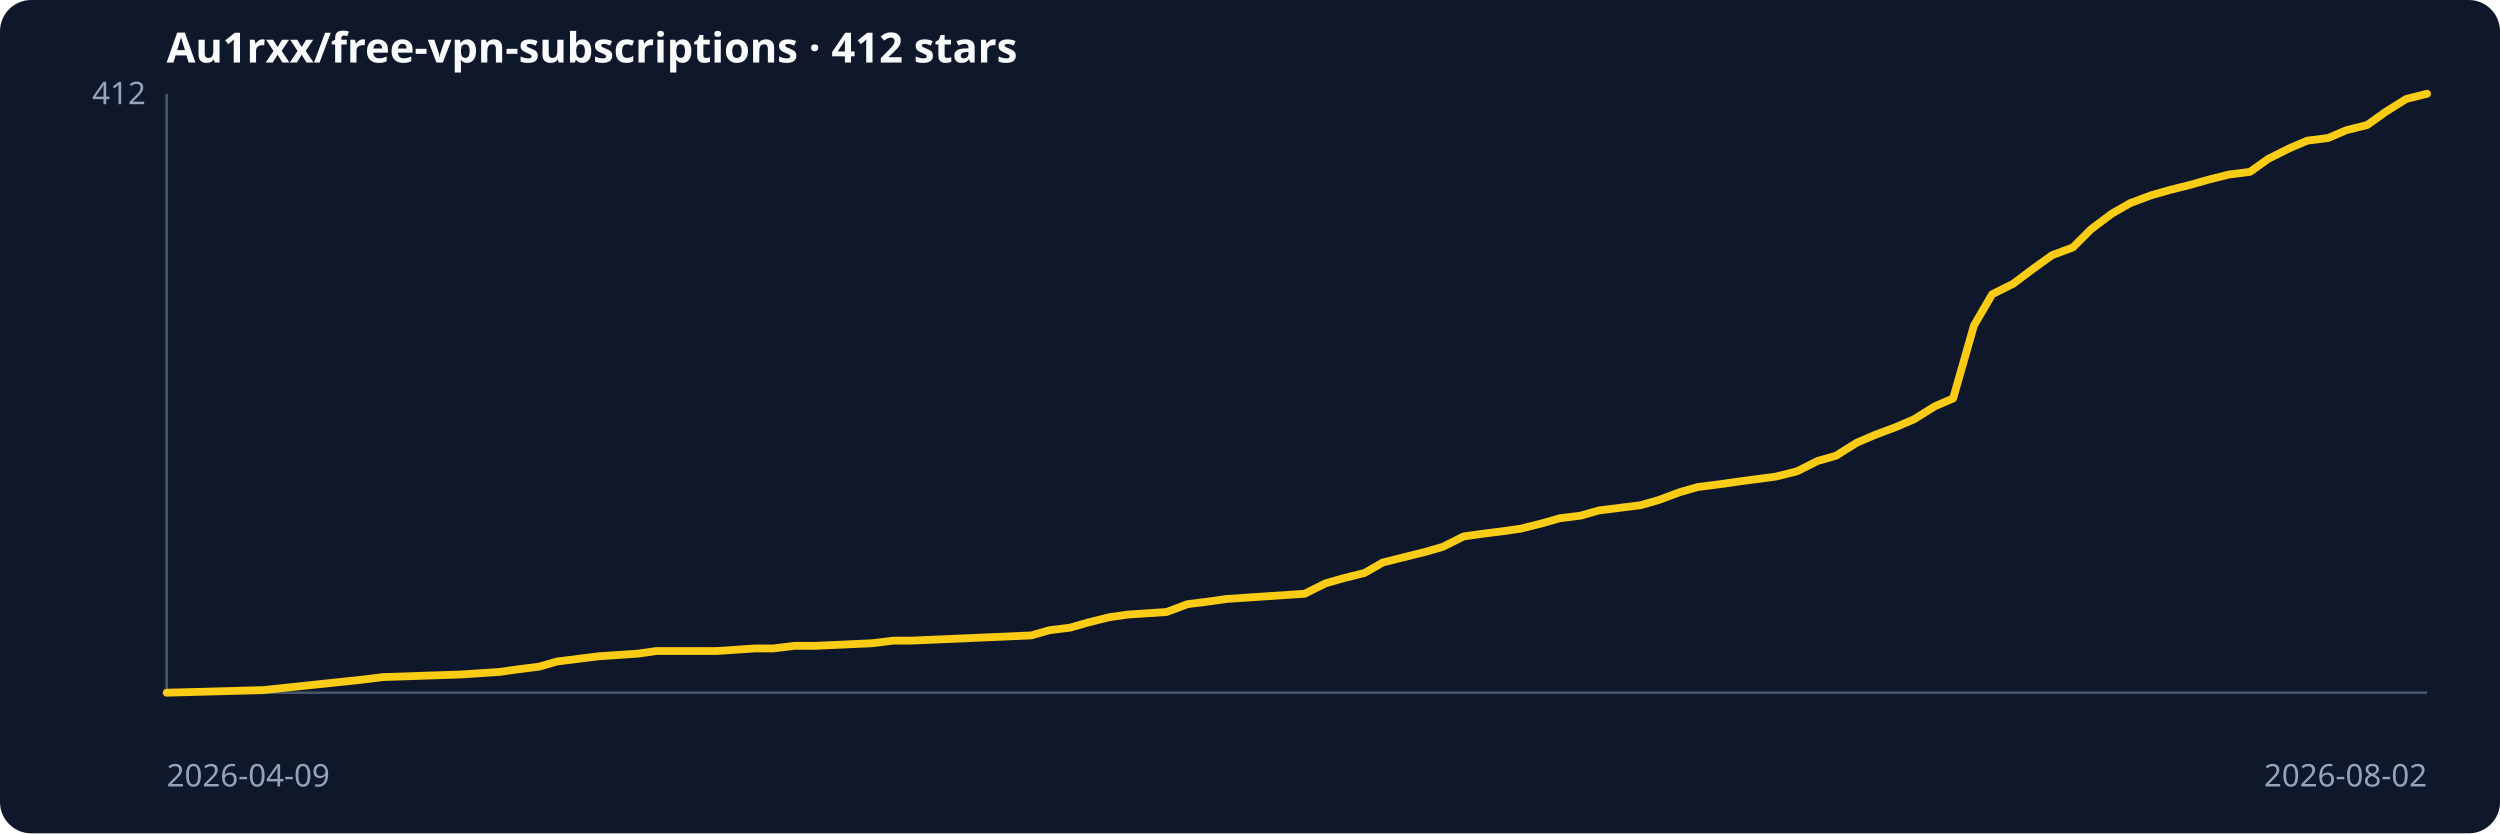
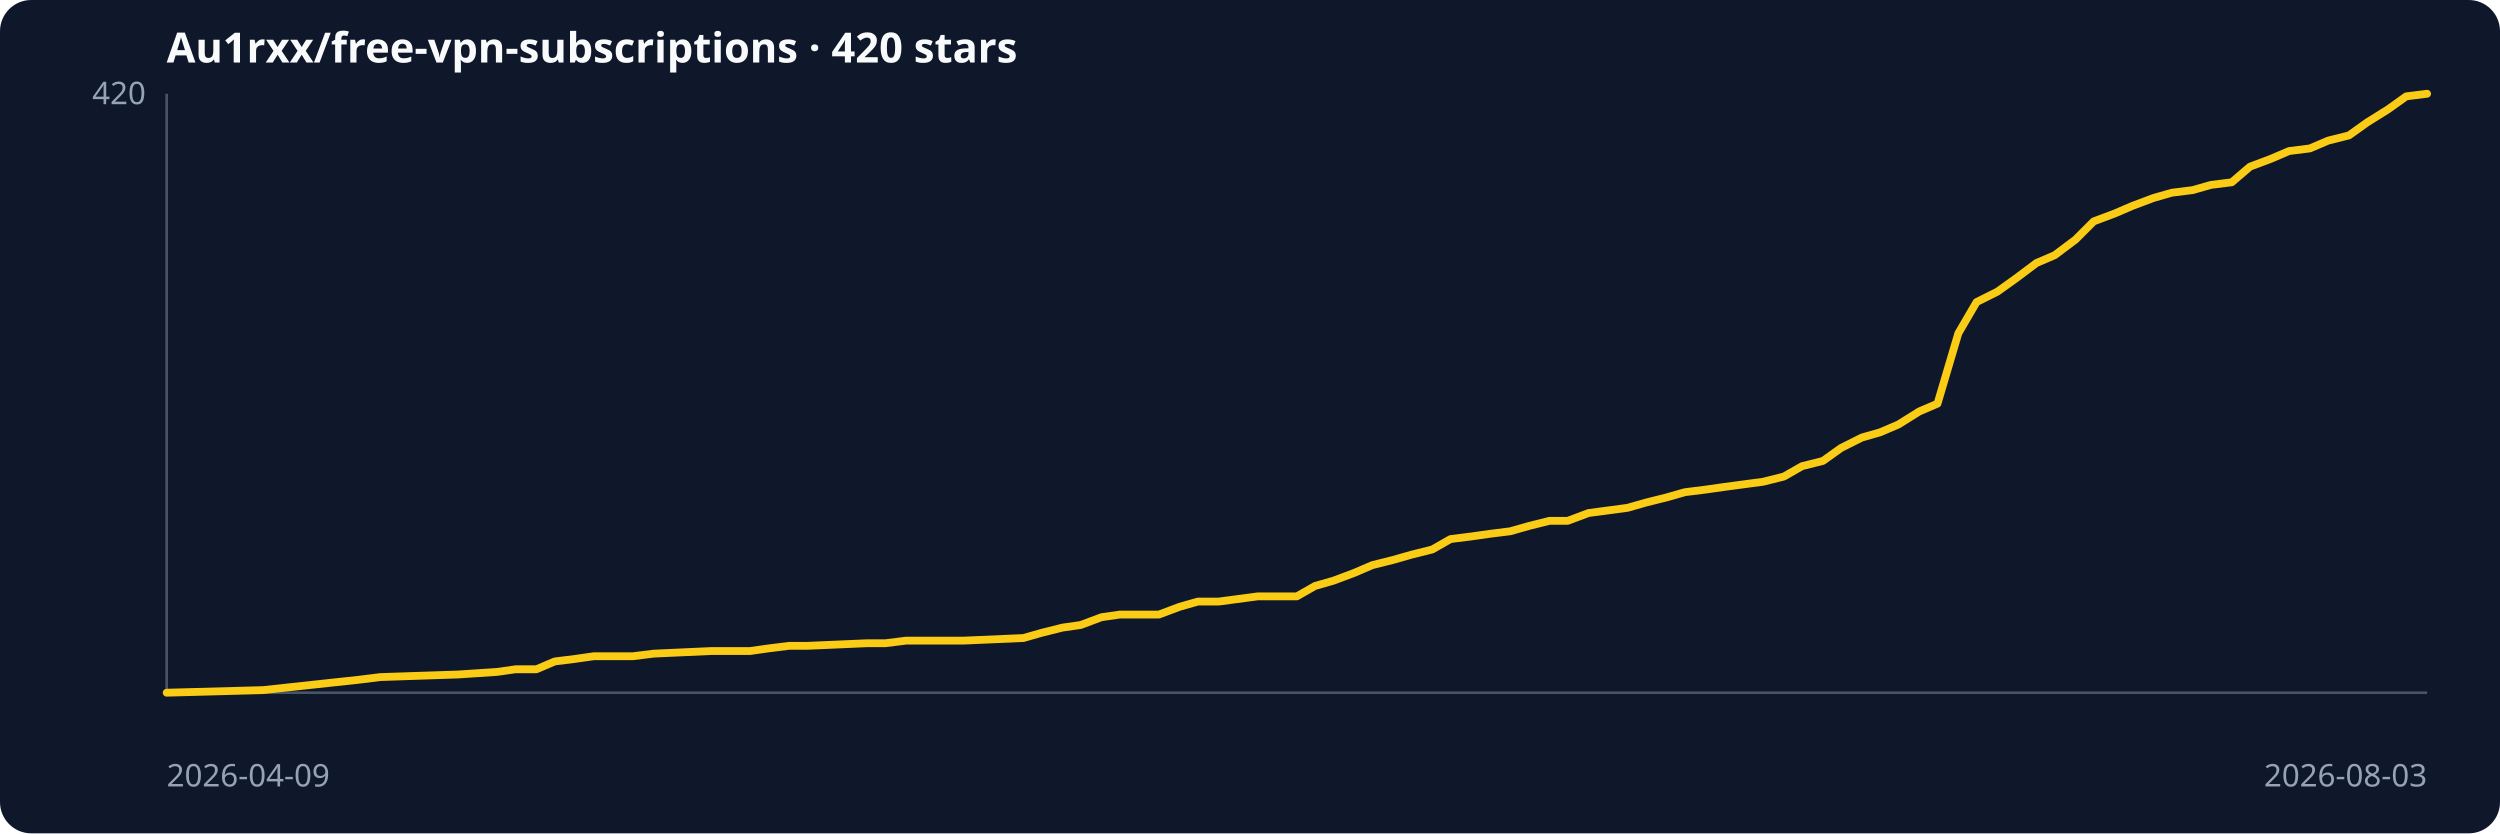
<svg xmlns="http://www.w3.org/2000/svg" role="img" viewBox="0 0 960 320">
  <rect width="100%" height="100%" rx="12" fill="#0f172a" />
-   <text x="64" y="24" fill="#f8fafc" font-family="system-ui,sans-serif" font-size="16" font-weight="600">Au1rxx/free-vpn-subscriptions · 412 stars</text>
+   <text x="64" y="24" fill="#f8fafc" font-family="system-ui,sans-serif" font-size="16" font-weight="600">Au1rxx/free-vpn-subscriptions · 420 stars</text>
  <line x1="64" y1="266" x2="932" y2="266" stroke="#475569" />
  <line x1="64" y1="36" x2="64" y2="266" stroke="#475569" />
-   <polyline points="64,266 101,265 139,261 147,260 177,259 192,258 199,257 207,256 214,254 222,253 230,252 245,251 252,250 275,250 290,249 297,249 305,248 313,248 335,247 343,246 350,246 373,245 396,244 403,242 411,241 418,239 426,237 433,236 448,235 456,232 464,231 471,230 486,229 501,228 509,224 516,222 524,220 531,216 539,214 547,212 554,210 562,206 569,205 577,204 584,203 592,201 599,199 607,198 614,196 630,194 637,192 645,189 652,187 660,186 667,185 682,183 690,181 698,177 705,175 713,170 720,167 728,164 735,161 743,156 750,153 758,125 765,113 773,109 781,103 788,98 796,95 803,88 811,82 818,78 826,75 833,73 841,71 848,69 856,67 864,66 871,61 879,57 886,54 894,53 901,50 909,48 916,43 924,38 932,36" fill="none" stroke="#facc15" stroke-width="3" stroke-linejoin="round" stroke-linecap="round" />
+   <polyline points="64,266 101,265 138,261 146,260 176,259 191,258 198,257 206,257 213,254 221,253 228,252 243,252 251,251 273,250 288,250 295,249 303,248 310,248 333,247 340,247 348,246 370,246 393,245 400,243 408,241 415,240 423,237 430,236 445,236 453,233 460,231 468,231 483,229 498,229 505,225 512,223 520,220 527,217 535,215 542,213 550,211 557,207 565,206 572,205 580,204 587,202 595,200 602,200 610,197 625,195 632,193 640,191 647,189 655,188 662,187 677,185 685,183 692,179 700,177 707,172 715,168 722,166 729,163 737,158 744,155 752,128 759,116 767,112 774,107 782,101 789,98 797,92 804,85 812,82 819,79 827,76 834,74 842,73 849,71 857,70 864,64 872,61 879,58 887,57 894,54 902,52 909,47 917,42 924,37 932,36" fill="none" stroke="#facc15" stroke-width="3" stroke-linejoin="round" stroke-linecap="round" />
  <text x="64" y="302" fill="#94a3b8" font-family="system-ui,sans-serif" font-size="12">2026-04-09</text>
-   <text x="932" y="302" text-anchor="end" fill="#94a3b8" font-family="system-ui,sans-serif" font-size="12">2026-08-02</text>
-   <text x="56" y="40" text-anchor="end" fill="#94a3b8" font-family="system-ui,sans-serif" font-size="12">412</text>
+   <text x="932" y="302" text-anchor="end" fill="#94a3b8" font-family="system-ui,sans-serif" font-size="12">2026-08-03</text>
+   <text x="56" y="40" text-anchor="end" fill="#94a3b8" font-family="system-ui,sans-serif" font-size="12">420</text>
</svg>
